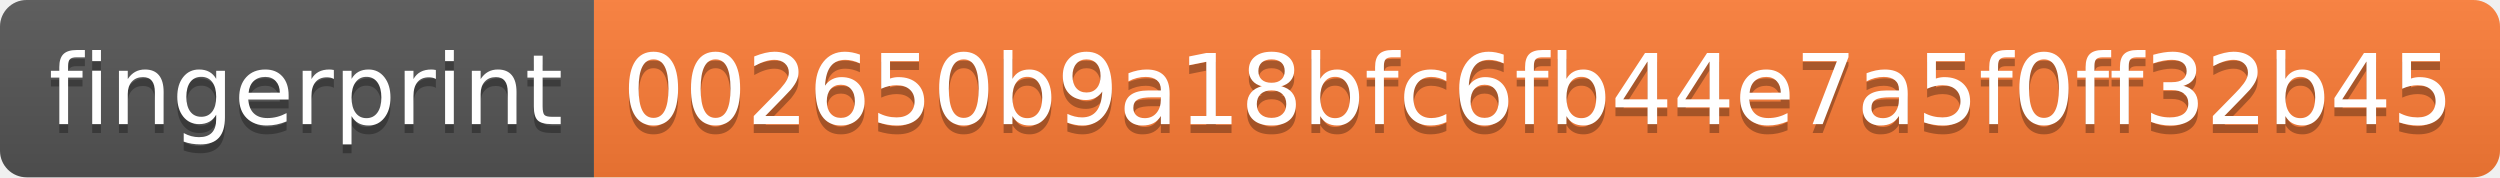
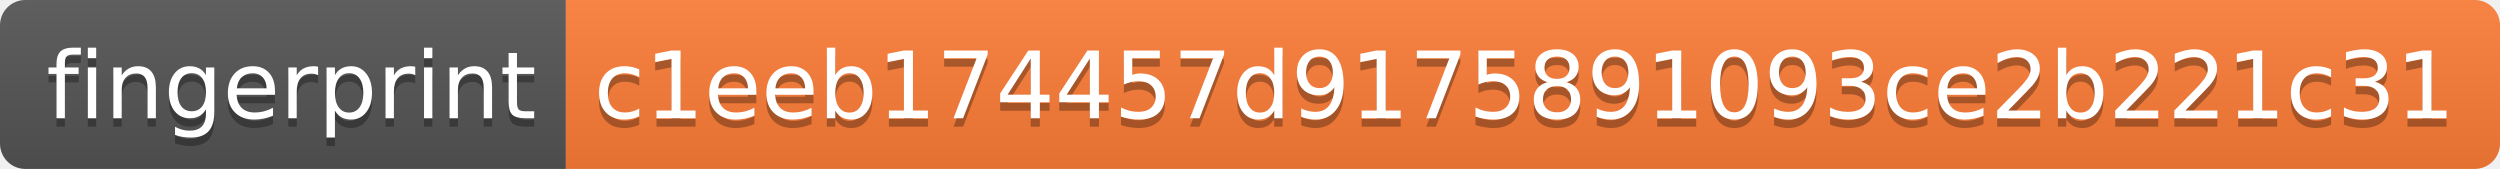
- <svg xmlns="http://www.w3.org/2000/svg" width="282" height="20" role="img" aria-label="fingerprint: 002650b9a18bfc6fb44e7a5f0ff32b45">
+ <svg xmlns="http://www.w3.org/2000/svg" width="296" height="20" role="img" aria-label="fingerprint: c1eeb174457d9175891093ce2b221c31">
  <linearGradient id="s" x2="0" y2="100%">
    <stop offset="0" stop-color="#bbb" stop-opacity=".1" />
    <stop offset="1" stop-opacity=".1" />
  </linearGradient>
  <clipPath id="r">
-     <rect width="282" height="20" rx="3" fill="#fff" />
+     <rect width="296" height="20" rx="3" fill="#fff" />
  </clipPath>
  <g clip-path="url(#r)">
    <rect width="67" height="20" fill="#555" />
-     <rect x="67" width="215" height="20" fill="#fe7d37" />
-     <rect width="282" height="20" fill="url(#s)" />
+     <rect x="67" width="229" height="20" fill="#fe7d37" />
+     <rect width="296" height="20" fill="url(#s)" />
  </g>
  <g fill="#fff" text-anchor="middle" font-family="Verdana,Geneva,DejaVu Sans,sans-serif" text-rendering="geometricPrecision" font-size="110">
    <text aria-hidden="true" x="345" y="150" fill="#010101" fill-opacity=".3" transform="scale(.1)" textLength="570">fingerprint</text>
    <text x="345" y="140" transform="scale(.1)" fill="#fff" textLength="570">fingerprint</text>
-     <text aria-hidden="true" x="1735" y="150" fill="#010101" fill-opacity=".3" transform="scale(.1)" textLength="2050">002650b9a18bfc6fb44e7a5f0ff32b45</text>
-     <text x="1735" y="140" transform="scale(.1)" fill="#fff" textLength="2050">002650b9a18bfc6fb44e7a5f0ff32b45</text>
+     <text aria-hidden="true" x="1805" y="150" fill="#010101" fill-opacity=".3" transform="scale(.1)" textLength="2190">c1eeb174457d9175891093ce2b221c31</text>
+     <text x="1805" y="140" transform="scale(.1)" fill="#fff" textLength="2190">c1eeb174457d9175891093ce2b221c31</text>
  </g>
</svg>
